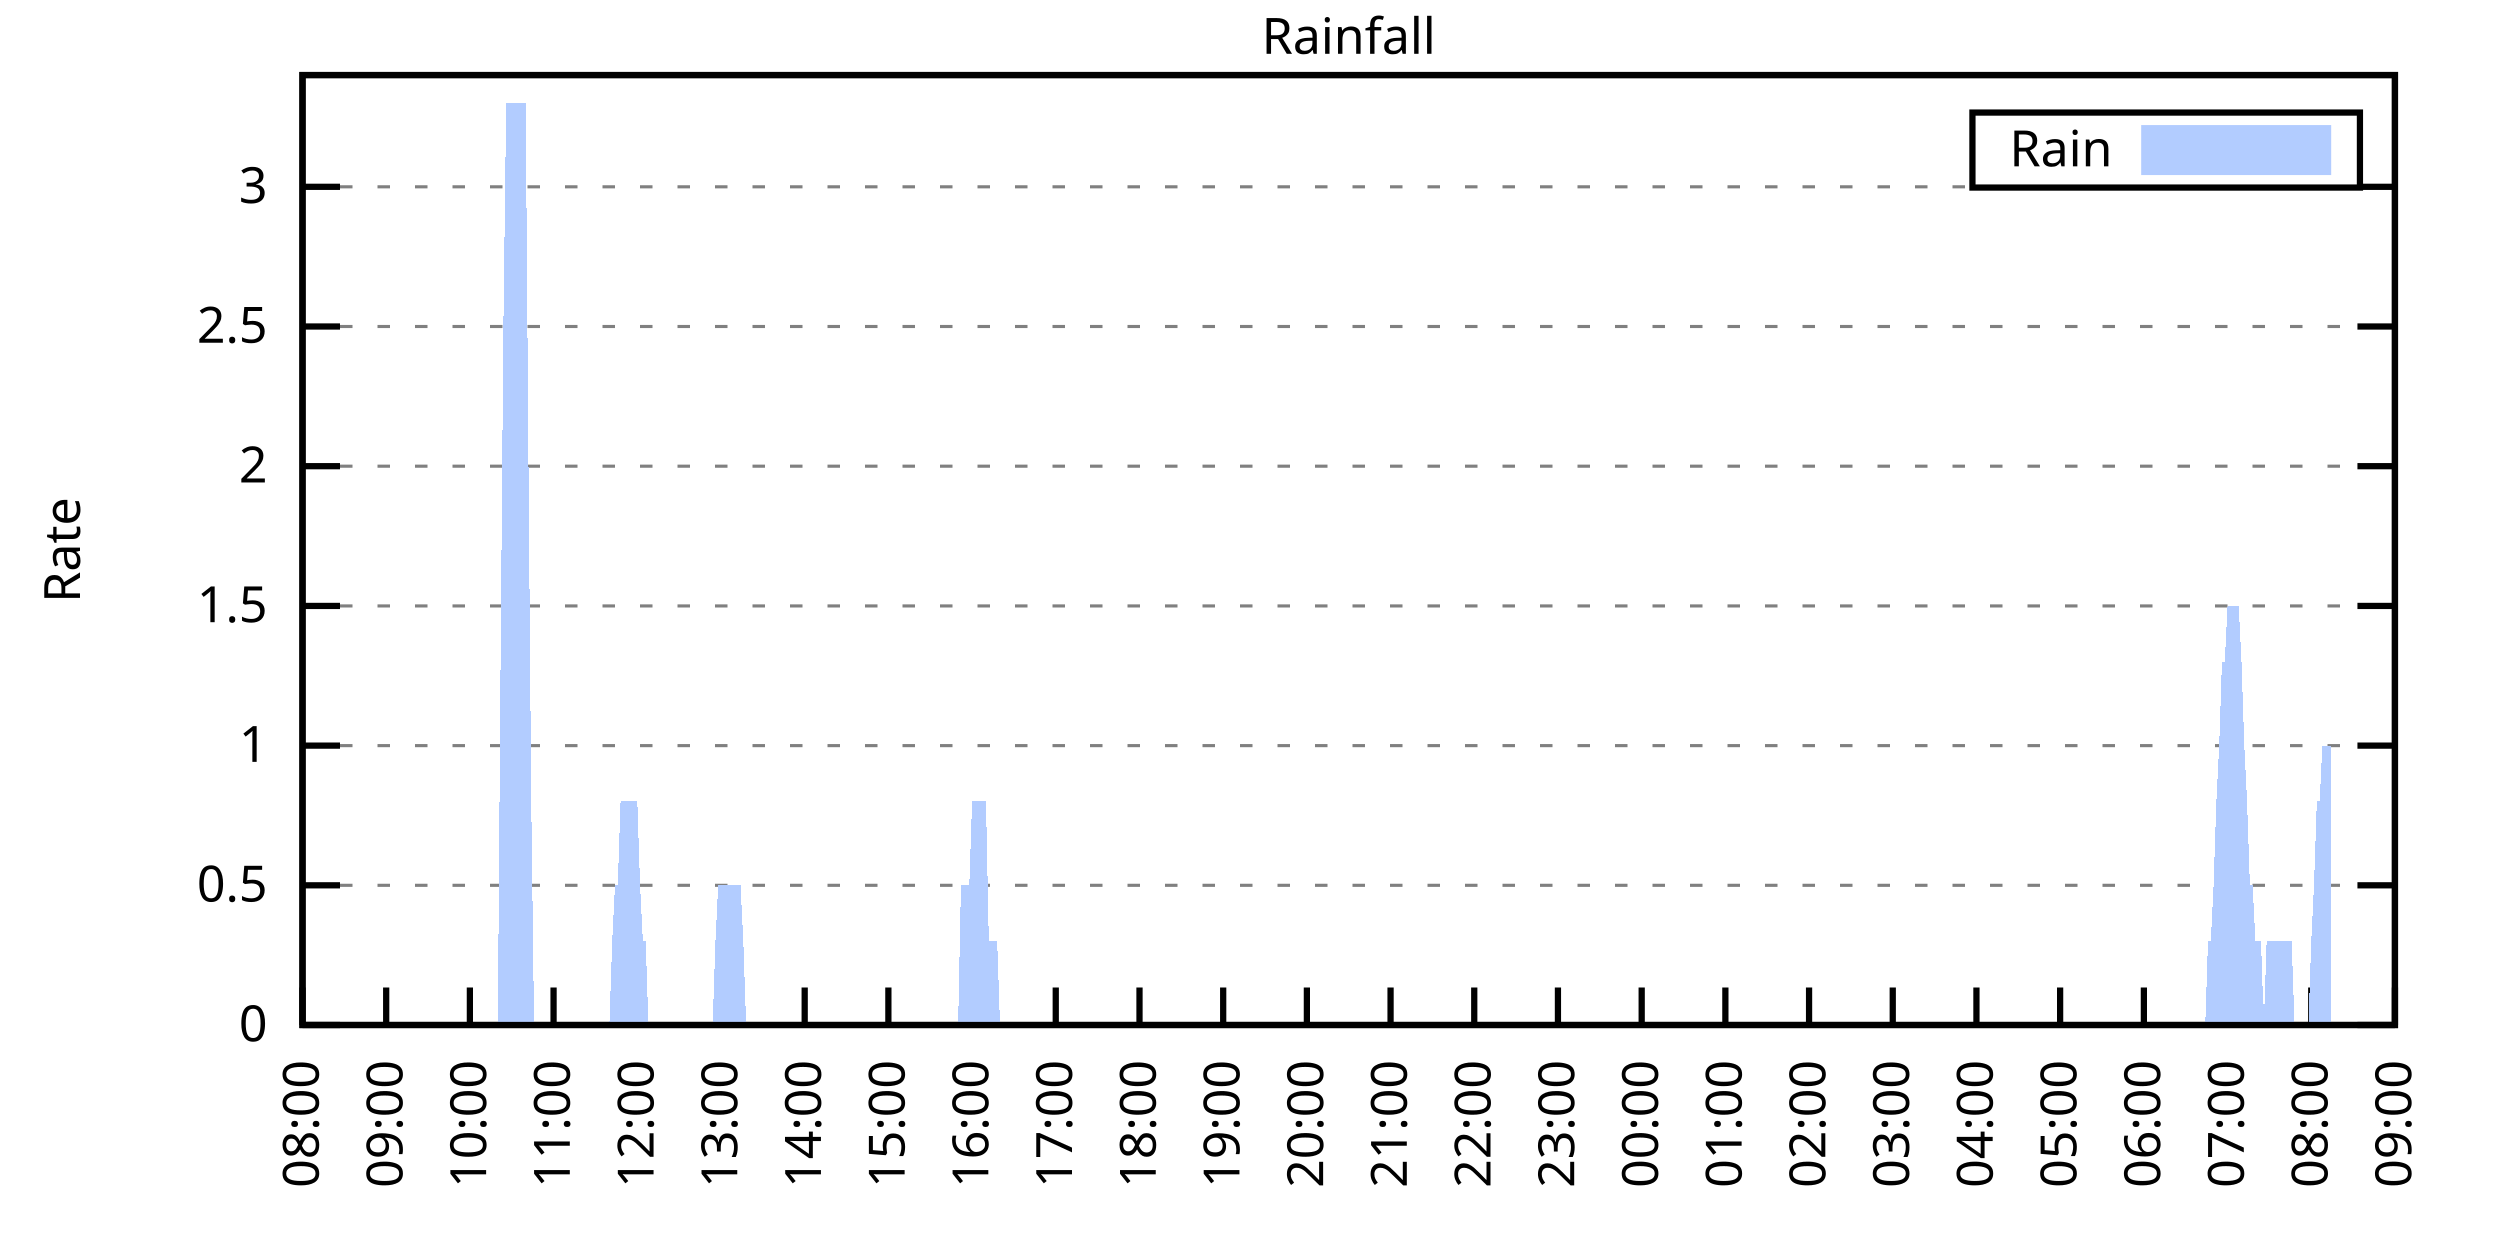
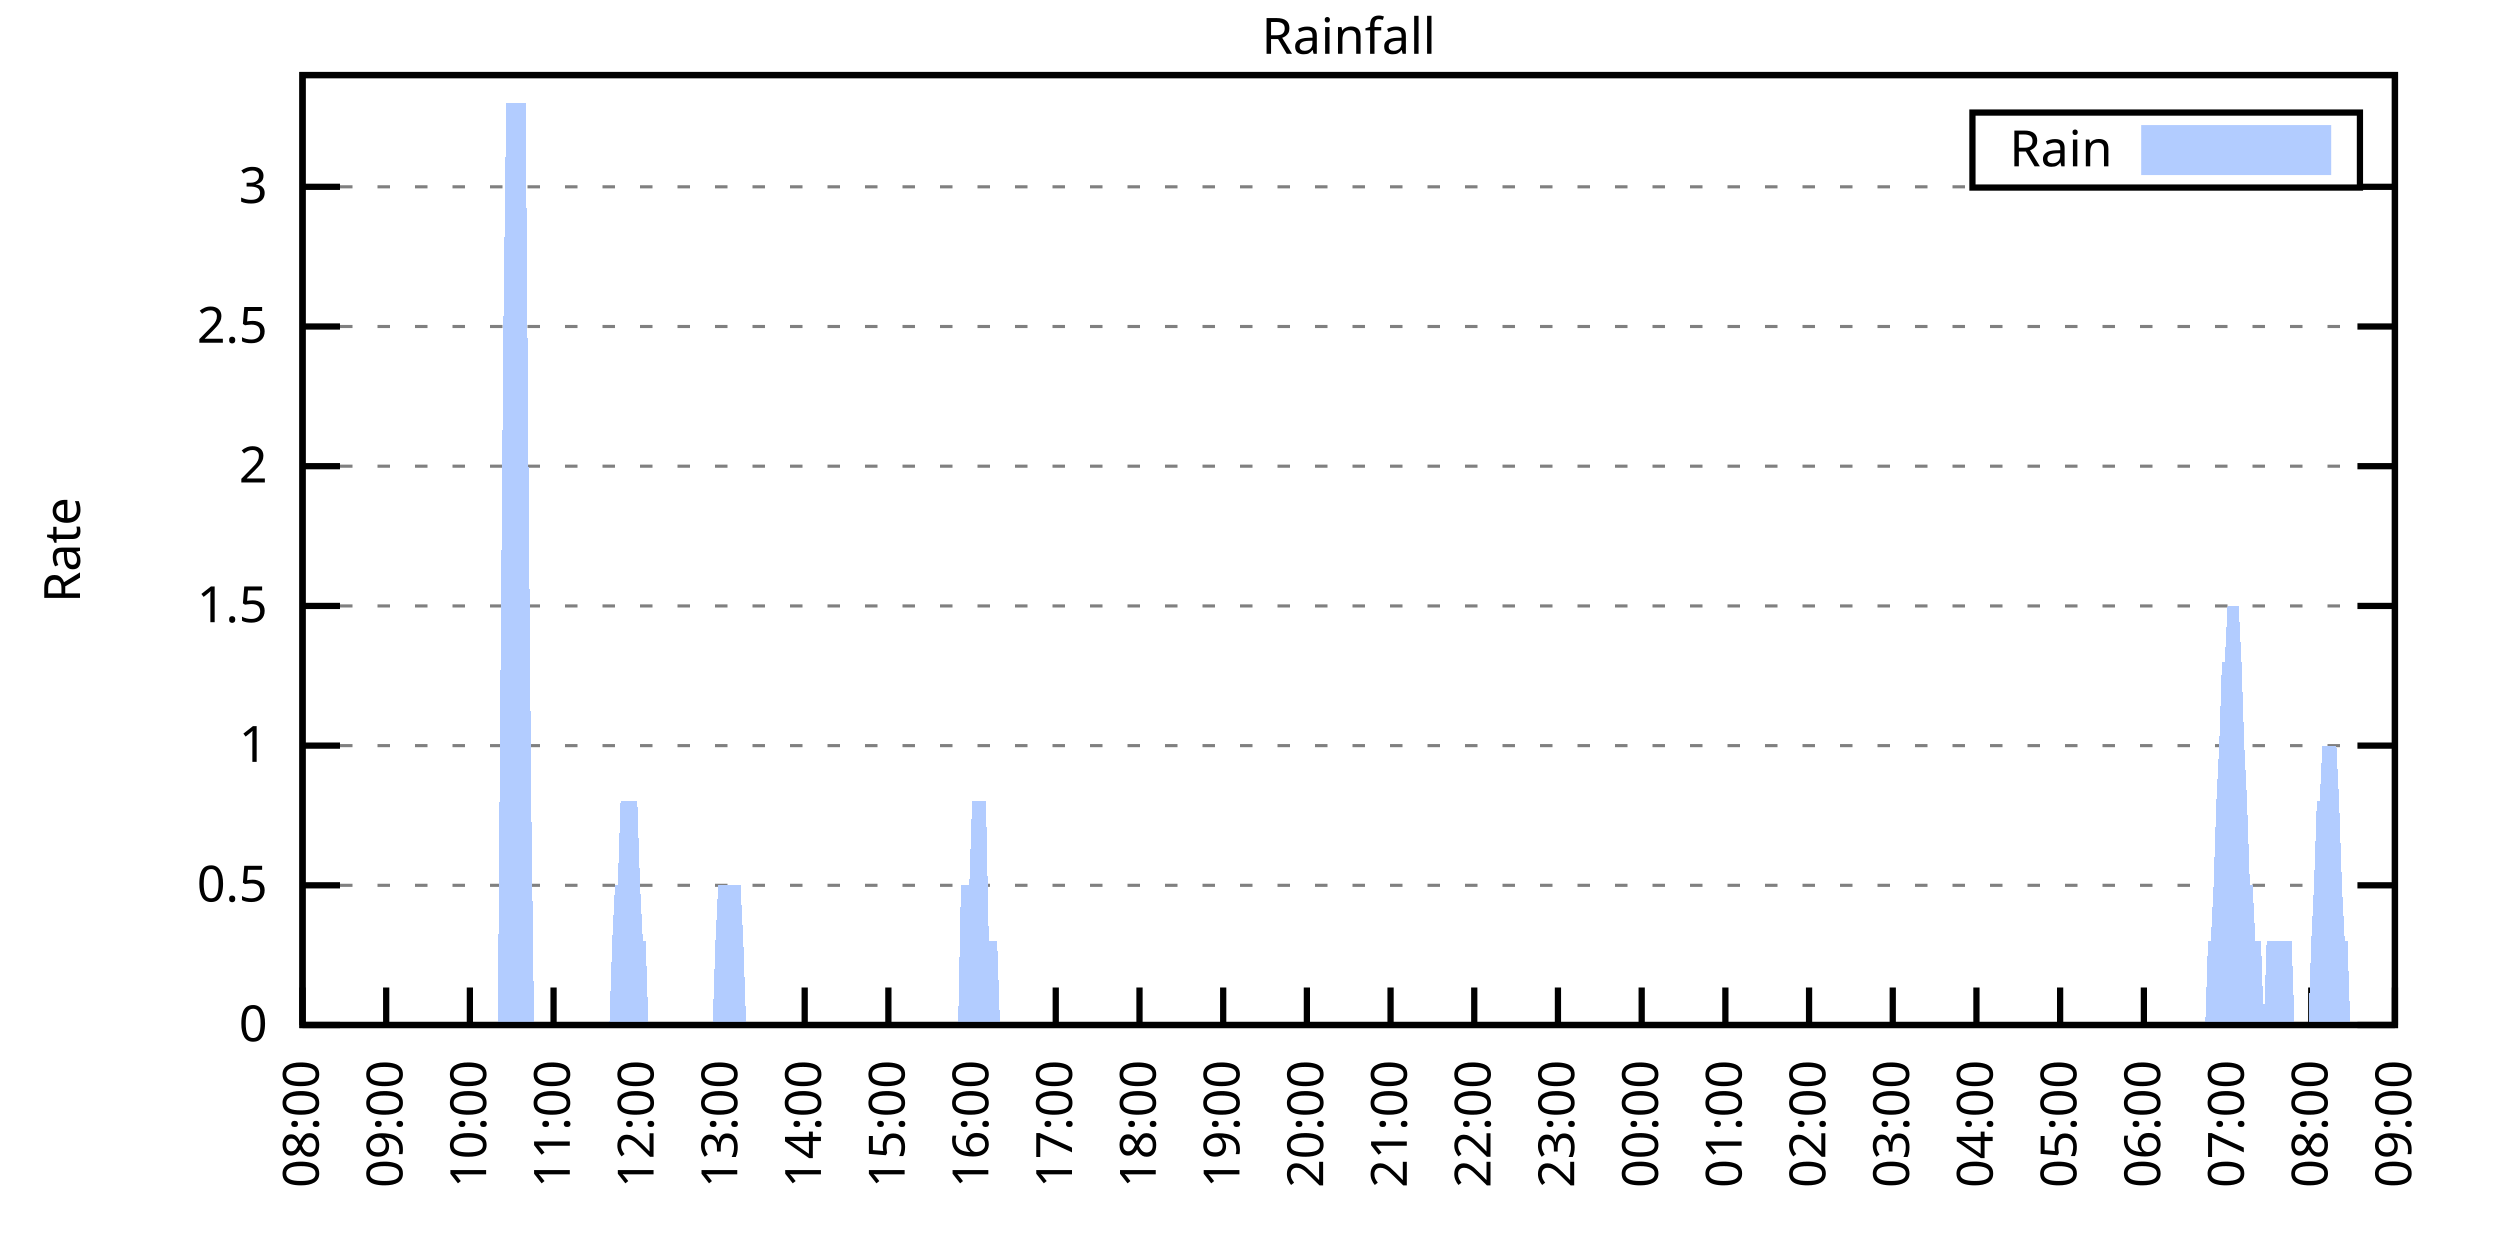
<svg xmlns="http://www.w3.org/2000/svg" xmlns:xlink="http://www.w3.org/1999/xlink" width="400" height="200" viewBox="0 0 400 200">
  <g id="gnuplot_canvas">
    <rect x="0" y="0" width="400" height="200" fill="none" />
    <defs>
      <circle id="gpDot" r="0.5" stroke-width="0.5" stroke="currentColor" />
      <path id="gpPt0" stroke-width="0.333" stroke="currentColor" d="M-1,0 h2 M0,-1 v2" />
      <path id="gpPt1" stroke-width="0.333" stroke="currentColor" d="M-1,-1 L1,1 M1,-1 L-1,1" />
      <path id="gpPt2" stroke-width="0.333" stroke="currentColor" d="M-1,0 L1,0 M0,-1 L0,1 M-1,-1 L1,1 M-1,1 L1,-1" />
      <rect id="gpPt3" stroke-width="0.333" stroke="currentColor" x="-1" y="-1" width="2" height="2" />
      <rect id="gpPt4" stroke-width="0.333" stroke="currentColor" fill="currentColor" x="-1" y="-1" width="2" height="2" />
      <circle id="gpPt5" stroke-width="0.333" stroke="currentColor" cx="0" cy="0" r="1" />
      <use xlink:href="#gpPt5" id="gpPt6" fill="currentColor" stroke="none" />
      <path id="gpPt7" stroke-width="0.333" stroke="currentColor" d="M0,-1.33 L-1.33,0.67 L1.33,0.67 z" />
      <use xlink:href="#gpPt7" id="gpPt8" fill="currentColor" stroke="none" />
      <use xlink:href="#gpPt7" id="gpPt9" stroke="currentColor" transform="rotate(180)" />
      <use xlink:href="#gpPt9" id="gpPt10" fill="currentColor" stroke="none" />
      <use xlink:href="#gpPt3" id="gpPt11" stroke="currentColor" transform="rotate(45)" />
      <use xlink:href="#gpPt11" id="gpPt12" fill="currentColor" stroke="none" />
      <path id="gpPt13" stroke-width="0.333" stroke="currentColor" d="M0,1.330 L1.265,0.411 L0.782,-1.067 L-0.782,-1.076 L-1.265,0.411 z" />
      <use xlink:href="#gpPt13" id="gpPt14" fill="currentColor" stroke="none" />
      <filter id="textbox" filterUnits="objectBoundingBox" x="0" y="0" height="1" width="1">
        <feFlood flood-color="white" flood-opacity="1" result="bgnd" />
        <feComposite in="SourceGraphic" in2="bgnd" operator="atop" />
      </filter>
      <filter id="greybox" filterUnits="objectBoundingBox" x="0" y="0" height="1" width="1">
        <feFlood flood-color="lightgrey" flood-opacity="1" result="grey" />
        <feComposite in="SourceGraphic" in2="grey" operator="atop" />
      </filter>
    </defs>
    <g fill="none" color="white" stroke="currentColor" stroke-width="1.00" stroke-linecap="butt" stroke-linejoin="miter">
</g>
    <g fill="none" color="black" stroke="currentColor" stroke-width="1.00" stroke-linecap="butt" stroke-linejoin="miter">
      <g stroke="none" shape-rendering="crispEdges">
        <polygon fill="rgb(255, 255, 255)" points="48.40,164.00 383.18,164.00 383.18,12.02 48.40,12.02 " />
      </g>
    </g>
    <g fill="none" color="black" stroke="currentColor" stroke-width="1.00" stroke-linecap="butt" stroke-linejoin="miter">
</g>
    <g fill="none" color="black" stroke="black" stroke-width="0.50" stroke-linecap="butt" stroke-linejoin="miter">
</g>
    <g fill="none" color="gray" stroke="currentColor" stroke-width="0.50" stroke-linecap="butt" stroke-linejoin="miter">
      <path stroke="gray" stroke-dasharray="2,4" class="gridline" d="M48.40,164.00 L383.19,164.00  " />
    </g>
    <g fill="none" color="gray" stroke="gray" stroke-width="1.00" stroke-linecap="butt" stroke-linejoin="miter">
</g>
    <g fill="none" color="black" stroke="currentColor" stroke-width="1.00" stroke-linecap="butt" stroke-linejoin="miter">
      <path stroke="black" d="M48.40,164.00 L54.40,164.00 M383.19,164.00 L377.19,164.00  " />
      <g transform="translate(42.80,166.60)" stroke="none" fill="black" font-family="Sans" font-size="8.00" text-anchor="end">
        <text>
          <tspan font-family="Sans"> 0</tspan>
        </text>
      </g>
    </g>
    <g fill="none" color="black" stroke="currentColor" stroke-width="1.00" stroke-linecap="butt" stroke-linejoin="miter">
</g>
    <g fill="none" color="black" stroke="black" stroke-width="0.50" stroke-linecap="butt" stroke-linejoin="miter">
</g>
    <g fill="none" color="gray" stroke="currentColor" stroke-width="0.50" stroke-linecap="butt" stroke-linejoin="miter">
      <path stroke="gray" stroke-dasharray="2,4" class="gridline" d="M48.40,141.65 L383.19,141.65  " />
    </g>
    <g fill="none" color="gray" stroke="gray" stroke-width="1.00" stroke-linecap="butt" stroke-linejoin="miter">
</g>
    <g fill="none" color="black" stroke="currentColor" stroke-width="1.00" stroke-linecap="butt" stroke-linejoin="miter">
      <path stroke="black" d="M48.40,141.65 L54.40,141.65 M383.19,141.65 L377.19,141.65  " />
      <g transform="translate(42.80,144.25)" stroke="none" fill="black" font-family="Sans" font-size="8.00" text-anchor="end">
        <text>
          <tspan font-family="Sans"> 0.5</tspan>
        </text>
      </g>
    </g>
    <g fill="none" color="black" stroke="currentColor" stroke-width="1.00" stroke-linecap="butt" stroke-linejoin="miter">
</g>
    <g fill="none" color="black" stroke="black" stroke-width="0.50" stroke-linecap="butt" stroke-linejoin="miter">
</g>
    <g fill="none" color="gray" stroke="currentColor" stroke-width="0.50" stroke-linecap="butt" stroke-linejoin="miter">
      <path stroke="gray" stroke-dasharray="2,4" class="gridline" d="M48.40,119.30 L383.19,119.30  " />
    </g>
    <g fill="none" color="gray" stroke="gray" stroke-width="1.00" stroke-linecap="butt" stroke-linejoin="miter">
</g>
    <g fill="none" color="black" stroke="currentColor" stroke-width="1.00" stroke-linecap="butt" stroke-linejoin="miter">
      <path stroke="black" d="M48.40,119.30 L54.40,119.30 M383.19,119.30 L377.19,119.30  " />
      <g transform="translate(42.80,121.90)" stroke="none" fill="black" font-family="Sans" font-size="8.00" text-anchor="end">
        <text>
          <tspan font-family="Sans"> 1</tspan>
        </text>
      </g>
    </g>
    <g fill="none" color="black" stroke="currentColor" stroke-width="1.00" stroke-linecap="butt" stroke-linejoin="miter">
</g>
    <g fill="none" color="black" stroke="black" stroke-width="0.50" stroke-linecap="butt" stroke-linejoin="miter">
</g>
    <g fill="none" color="gray" stroke="currentColor" stroke-width="0.50" stroke-linecap="butt" stroke-linejoin="miter">
      <path stroke="gray" stroke-dasharray="2,4" class="gridline" d="M48.40,96.95 L383.19,96.95  " />
    </g>
    <g fill="none" color="gray" stroke="gray" stroke-width="1.00" stroke-linecap="butt" stroke-linejoin="miter">
</g>
    <g fill="none" color="black" stroke="currentColor" stroke-width="1.00" stroke-linecap="butt" stroke-linejoin="miter">
      <path stroke="black" d="M48.40,96.95 L54.40,96.95 M383.19,96.95 L377.19,96.95  " />
      <g transform="translate(42.80,99.55)" stroke="none" fill="black" font-family="Sans" font-size="8.00" text-anchor="end">
        <text>
          <tspan font-family="Sans"> 1.5</tspan>
        </text>
      </g>
    </g>
    <g fill="none" color="black" stroke="currentColor" stroke-width="1.00" stroke-linecap="butt" stroke-linejoin="miter">
</g>
    <g fill="none" color="black" stroke="black" stroke-width="0.50" stroke-linecap="butt" stroke-linejoin="miter">
</g>
    <g fill="none" color="gray" stroke="currentColor" stroke-width="0.50" stroke-linecap="butt" stroke-linejoin="miter">
      <path stroke="gray" stroke-dasharray="2,4" class="gridline" d="M48.40,74.59 L383.19,74.59  " />
    </g>
    <g fill="none" color="gray" stroke="gray" stroke-width="1.00" stroke-linecap="butt" stroke-linejoin="miter">
</g>
    <g fill="none" color="black" stroke="currentColor" stroke-width="1.00" stroke-linecap="butt" stroke-linejoin="miter">
      <path stroke="black" d="M48.40,74.59 L54.40,74.59 M383.19,74.59 L377.19,74.59  " />
      <g transform="translate(42.80,77.19)" stroke="none" fill="black" font-family="Sans" font-size="8.00" text-anchor="end">
        <text>
          <tspan font-family="Sans"> 2</tspan>
        </text>
      </g>
    </g>
    <g fill="none" color="black" stroke="currentColor" stroke-width="1.00" stroke-linecap="butt" stroke-linejoin="miter">
</g>
    <g fill="none" color="black" stroke="black" stroke-width="0.50" stroke-linecap="butt" stroke-linejoin="miter">
</g>
    <g fill="none" color="gray" stroke="currentColor" stroke-width="0.50" stroke-linecap="butt" stroke-linejoin="miter">
      <path stroke="gray" stroke-dasharray="2,4" class="gridline" d="M48.40,52.24 L383.19,52.24  " />
    </g>
    <g fill="none" color="gray" stroke="gray" stroke-width="1.00" stroke-linecap="butt" stroke-linejoin="miter">
</g>
    <g fill="none" color="black" stroke="currentColor" stroke-width="1.00" stroke-linecap="butt" stroke-linejoin="miter">
      <path stroke="black" d="M48.40,52.24 L54.40,52.24 M383.19,52.24 L377.19,52.24  " />
      <g transform="translate(42.80,54.84)" stroke="none" fill="black" font-family="Sans" font-size="8.00" text-anchor="end">
        <text>
          <tspan font-family="Sans"> 2.5</tspan>
        </text>
      </g>
    </g>
    <g fill="none" color="black" stroke="currentColor" stroke-width="1.00" stroke-linecap="butt" stroke-linejoin="miter">
</g>
    <g fill="none" color="black" stroke="black" stroke-width="0.50" stroke-linecap="butt" stroke-linejoin="miter">
</g>
    <g fill="none" color="gray" stroke="currentColor" stroke-width="0.50" stroke-linecap="butt" stroke-linejoin="miter">
      <path stroke="gray" stroke-dasharray="2,4" class="gridline" d="M48.40,29.89 L315.59,29.89 M377.59,29.89 L383.19,29.89  " />
    </g>
    <g fill="none" color="gray" stroke="gray" stroke-width="1.00" stroke-linecap="butt" stroke-linejoin="miter">
</g>
    <g fill="none" color="black" stroke="currentColor" stroke-width="1.00" stroke-linecap="butt" stroke-linejoin="miter">
      <path stroke="black" d="M48.40,29.89 L54.40,29.89 M383.19,29.89 L377.19,29.89  " />
      <g transform="translate(42.80,32.49)" stroke="none" fill="black" font-family="Sans" font-size="8.00" text-anchor="end">
        <text>
          <tspan font-family="Sans"> 3</tspan>
        </text>
      </g>
    </g>
    <g fill="none" color="black" stroke="currentColor" stroke-width="1.00" stroke-linecap="butt" stroke-linejoin="miter">
      <path stroke="black" d="M48.40,164.00 L48.40,158.00  " />
      <g transform="translate(51.00,169.60) rotate(270.00)" stroke="none" fill="black" font-family="Sans" font-size="8.00" text-anchor="end">
        <text>
          <tspan font-family="Sans">08:00</tspan>
        </text>
      </g>
    </g>
    <g fill="none" color="black" stroke="currentColor" stroke-width="1.00" stroke-linecap="butt" stroke-linejoin="miter">
      <path stroke="black" d="M61.79,164.00 L61.79,158.00  " />
      <g transform="translate(64.39,169.60) rotate(270.00)" stroke="none" fill="black" font-family="Sans" font-size="8.00" text-anchor="end">
        <text>
          <tspan font-family="Sans">09:00</tspan>
        </text>
      </g>
    </g>
    <g fill="none" color="black" stroke="currentColor" stroke-width="1.00" stroke-linecap="butt" stroke-linejoin="miter">
      <path stroke="black" d="M75.18,164.00 L75.18,158.00  " />
      <g transform="translate(77.78,169.60) rotate(270.00)" stroke="none" fill="black" font-family="Sans" font-size="8.00" text-anchor="end">
        <text>
          <tspan font-family="Sans">10:00</tspan>
        </text>
      </g>
    </g>
    <g fill="none" color="black" stroke="currentColor" stroke-width="1.00" stroke-linecap="butt" stroke-linejoin="miter">
      <path stroke="black" d="M88.57,164.00 L88.57,158.00  " />
      <g transform="translate(91.17,169.60) rotate(270.00)" stroke="none" fill="black" font-family="Sans" font-size="8.00" text-anchor="end">
        <text>
          <tspan font-family="Sans">11:00</tspan>
        </text>
      </g>
    </g>
    <g fill="none" color="black" stroke="currentColor" stroke-width="1.00" stroke-linecap="butt" stroke-linejoin="miter">
      <path stroke="black" d="M101.97,164.00 L101.97,158.00  " />
      <g transform="translate(104.57,169.60) rotate(270.00)" stroke="none" fill="black" font-family="Sans" font-size="8.00" text-anchor="end">
        <text>
          <tspan font-family="Sans">12:00</tspan>
        </text>
      </g>
    </g>
    <g fill="none" color="black" stroke="currentColor" stroke-width="1.00" stroke-linecap="butt" stroke-linejoin="miter">
      <path stroke="black" d="M115.36,164.00 L115.36,158.00  " />
      <g transform="translate(117.96,169.60) rotate(270.00)" stroke="none" fill="black" font-family="Sans" font-size="8.00" text-anchor="end">
        <text>
          <tspan font-family="Sans">13:00</tspan>
        </text>
      </g>
    </g>
    <g fill="none" color="black" stroke="currentColor" stroke-width="1.00" stroke-linecap="butt" stroke-linejoin="miter">
      <path stroke="black" d="M128.75,164.00 L128.75,158.00  " />
      <g transform="translate(131.35,169.60) rotate(270.00)" stroke="none" fill="black" font-family="Sans" font-size="8.00" text-anchor="end">
        <text>
          <tspan font-family="Sans">14:00</tspan>
        </text>
      </g>
    </g>
    <g fill="none" color="black" stroke="currentColor" stroke-width="1.00" stroke-linecap="butt" stroke-linejoin="miter">
      <path stroke="black" d="M142.14,164.00 L142.14,158.00  " />
      <g transform="translate(144.74,169.60) rotate(270.00)" stroke="none" fill="black" font-family="Sans" font-size="8.00" text-anchor="end">
        <text>
          <tspan font-family="Sans">15:00</tspan>
        </text>
      </g>
    </g>
    <g fill="none" color="black" stroke="currentColor" stroke-width="1.00" stroke-linecap="butt" stroke-linejoin="miter">
      <path stroke="black" d="M155.53,164.00 L155.53,158.00  " />
      <g transform="translate(158.13,169.60) rotate(270.00)" stroke="none" fill="black" font-family="Sans" font-size="8.00" text-anchor="end">
        <text>
          <tspan font-family="Sans">16:00</tspan>
        </text>
      </g>
    </g>
    <g fill="none" color="black" stroke="currentColor" stroke-width="1.00" stroke-linecap="butt" stroke-linejoin="miter">
      <path stroke="black" d="M168.92,164.00 L168.92,158.00  " />
      <g transform="translate(171.52,169.60) rotate(270.00)" stroke="none" fill="black" font-family="Sans" font-size="8.00" text-anchor="end">
        <text>
          <tspan font-family="Sans">17:00</tspan>
        </text>
      </g>
    </g>
    <g fill="none" color="black" stroke="currentColor" stroke-width="1.00" stroke-linecap="butt" stroke-linejoin="miter">
      <path stroke="black" d="M182.32,164.00 L182.32,158.00  " />
      <g transform="translate(184.92,169.60) rotate(270.00)" stroke="none" fill="black" font-family="Sans" font-size="8.00" text-anchor="end">
        <text>
          <tspan font-family="Sans">18:00</tspan>
        </text>
      </g>
    </g>
    <g fill="none" color="black" stroke="currentColor" stroke-width="1.00" stroke-linecap="butt" stroke-linejoin="miter">
      <path stroke="black" d="M195.71,164.00 L195.71,158.00  " />
      <g transform="translate(198.31,169.60) rotate(270.00)" stroke="none" fill="black" font-family="Sans" font-size="8.00" text-anchor="end">
        <text>
          <tspan font-family="Sans">19:00</tspan>
        </text>
      </g>
    </g>
    <g fill="none" color="black" stroke="currentColor" stroke-width="1.00" stroke-linecap="butt" stroke-linejoin="miter">
      <path stroke="black" d="M209.10,164.00 L209.10,158.00  " />
      <g transform="translate(211.70,169.60) rotate(270.00)" stroke="none" fill="black" font-family="Sans" font-size="8.00" text-anchor="end">
        <text>
          <tspan font-family="Sans">20:00</tspan>
        </text>
      </g>
    </g>
    <g fill="none" color="black" stroke="currentColor" stroke-width="1.00" stroke-linecap="butt" stroke-linejoin="miter">
      <path stroke="black" d="M222.49,164.00 L222.49,158.00  " />
      <g transform="translate(225.09,169.60) rotate(270.00)" stroke="none" fill="black" font-family="Sans" font-size="8.00" text-anchor="end">
        <text>
          <tspan font-family="Sans">21:00</tspan>
        </text>
      </g>
    </g>
    <g fill="none" color="black" stroke="currentColor" stroke-width="1.00" stroke-linecap="butt" stroke-linejoin="miter">
      <path stroke="black" d="M235.88,164.00 L235.88,158.00  " />
      <g transform="translate(238.48,169.60) rotate(270.00)" stroke="none" fill="black" font-family="Sans" font-size="8.00" text-anchor="end">
        <text>
          <tspan font-family="Sans">22:00</tspan>
        </text>
      </g>
    </g>
    <g fill="none" color="black" stroke="currentColor" stroke-width="1.00" stroke-linecap="butt" stroke-linejoin="miter">
      <path stroke="black" d="M249.27,164.00 L249.27,158.00  " />
      <g transform="translate(251.87,169.60) rotate(270.00)" stroke="none" fill="black" font-family="Sans" font-size="8.00" text-anchor="end">
        <text>
          <tspan font-family="Sans">23:00</tspan>
        </text>
      </g>
    </g>
    <g fill="none" color="black" stroke="currentColor" stroke-width="1.00" stroke-linecap="butt" stroke-linejoin="miter">
      <path stroke="black" d="M262.67,164.00 L262.67,158.00  " />
      <g transform="translate(265.27,169.60) rotate(270.00)" stroke="none" fill="black" font-family="Sans" font-size="8.00" text-anchor="end">
        <text>
          <tspan font-family="Sans">00:00</tspan>
        </text>
      </g>
    </g>
    <g fill="none" color="black" stroke="currentColor" stroke-width="1.00" stroke-linecap="butt" stroke-linejoin="miter">
      <path stroke="black" d="M276.06,164.00 L276.06,158.00  " />
      <g transform="translate(278.66,169.60) rotate(270.00)" stroke="none" fill="black" font-family="Sans" font-size="8.00" text-anchor="end">
        <text>
          <tspan font-family="Sans">01:00</tspan>
        </text>
      </g>
    </g>
    <g fill="none" color="black" stroke="currentColor" stroke-width="1.00" stroke-linecap="butt" stroke-linejoin="miter">
      <path stroke="black" d="M289.45,164.00 L289.45,158.00  " />
      <g transform="translate(292.05,169.60) rotate(270.00)" stroke="none" fill="black" font-family="Sans" font-size="8.00" text-anchor="end">
        <text>
          <tspan font-family="Sans">02:00</tspan>
        </text>
      </g>
    </g>
    <g fill="none" color="black" stroke="currentColor" stroke-width="1.00" stroke-linecap="butt" stroke-linejoin="miter">
      <path stroke="black" d="M302.84,164.00 L302.84,158.00  " />
      <g transform="translate(305.44,169.60) rotate(270.00)" stroke="none" fill="black" font-family="Sans" font-size="8.00" text-anchor="end">
        <text>
          <tspan font-family="Sans">03:00</tspan>
        </text>
      </g>
    </g>
    <g fill="none" color="black" stroke="currentColor" stroke-width="1.00" stroke-linecap="butt" stroke-linejoin="miter">
      <path stroke="black" d="M316.23,164.00 L316.23,158.00  " />
      <g transform="translate(318.83,169.60) rotate(270.00)" stroke="none" fill="black" font-family="Sans" font-size="8.00" text-anchor="end">
        <text>
          <tspan font-family="Sans">04:00</tspan>
        </text>
      </g>
    </g>
    <g fill="none" color="black" stroke="currentColor" stroke-width="1.00" stroke-linecap="butt" stroke-linejoin="miter">
      <path stroke="black" d="M329.62,164.00 L329.62,158.00  " />
      <g transform="translate(332.22,169.60) rotate(270.00)" stroke="none" fill="black" font-family="Sans" font-size="8.00" text-anchor="end">
        <text>
          <tspan font-family="Sans">05:00</tspan>
        </text>
      </g>
    </g>
    <g fill="none" color="black" stroke="currentColor" stroke-width="1.00" stroke-linecap="butt" stroke-linejoin="miter">
      <path stroke="black" d="M343.02,164.00 L343.02,158.00  " />
      <g transform="translate(345.62,169.60) rotate(270.00)" stroke="none" fill="black" font-family="Sans" font-size="8.00" text-anchor="end">
        <text>
          <tspan font-family="Sans">06:00</tspan>
        </text>
      </g>
    </g>
    <g fill="none" color="black" stroke="currentColor" stroke-width="1.00" stroke-linecap="butt" stroke-linejoin="miter">
      <path stroke="black" d="M356.41,164.00 L356.41,158.00  " />
      <g transform="translate(359.01,169.60) rotate(270.00)" stroke="none" fill="black" font-family="Sans" font-size="8.00" text-anchor="end">
        <text>
          <tspan font-family="Sans">07:00</tspan>
        </text>
      </g>
    </g>
    <g fill="none" color="black" stroke="currentColor" stroke-width="1.00" stroke-linecap="butt" stroke-linejoin="miter">
      <path stroke="black" d="M369.80,164.00 L369.80,158.00  " />
      <g transform="translate(372.40,169.60) rotate(270.00)" stroke="none" fill="black" font-family="Sans" font-size="8.00" text-anchor="end">
        <text>
          <tspan font-family="Sans">08:00</tspan>
        </text>
      </g>
    </g>
    <g fill="none" color="black" stroke="currentColor" stroke-width="1.00" stroke-linecap="butt" stroke-linejoin="miter">
      <path stroke="black" d="M383.19,164.00 L383.19,158.00  " />
      <g transform="translate(385.79,169.60) rotate(270.00)" stroke="none" fill="black" font-family="Sans" font-size="8.00" text-anchor="end">
        <text>
          <tspan font-family="Sans">09:00</tspan>
        </text>
      </g>
    </g>
    <g fill="none" color="black" stroke="currentColor" stroke-width="1.00" stroke-linecap="butt" stroke-linejoin="miter">
</g>
    <g fill="none" color="black" stroke="currentColor" stroke-width="1.00" stroke-linecap="butt" stroke-linejoin="miter">
      <path stroke="black" d="M48.40,12.01 L48.40,164.00 L383.19,164.00 L383.19,12.01 L48.40,12.01 Z  " />
    </g>
    <g fill="none" color="black" stroke="currentColor" stroke-width="1.00" stroke-linecap="butt" stroke-linejoin="miter">
</g>
    <g fill="none" color="black" stroke="currentColor" stroke-width="1.00" stroke-linecap="butt" stroke-linejoin="miter">
      <path stroke="black" d="M315.59,30.01 L315.59,18.01 L377.59,18.01 L377.59,30.01 L315.59,30.01 Z  " />
    </g>
    <g id="Rainfall_plot_1">
      <g fill="none" color="white" stroke="black" stroke-width="2.00" stroke-linecap="butt" stroke-linejoin="miter">
</g>
      <g fill="none" color="black" stroke="currentColor" stroke-width="2.00" stroke-linecap="butt" stroke-linejoin="miter">
        <g transform="translate(337.99,26.61)" stroke="none" fill="black" font-family="Sans" font-size="8.00" text-anchor="end">
          <text>
            <tspan font-family="Sans">Rain</tspan>
          </text>
        </g>
      </g>
      <g fill="none" color="black" stroke="currentColor" stroke-width="2.00" stroke-linecap="butt" stroke-linejoin="miter">
        <g stroke="none" shape-rendering="crispEdges">
          <polygon fill="rgb(178, 204, 255)" points="343.59,27.01 371.99,27.01 371.99,21.01 343.59,21.01 " />
        </g>
        <path stroke="rgb(178, 204, 255)" d="M343.59,27.01 L371.99,27.01 L371.99,21.01 L343.59,21.01 L343.59,27.01 Z  " />
      </g>
      <g fill="none" color="black" stroke="currentColor" stroke-width="2.00" stroke-linecap="butt" stroke-linejoin="miter">
        <g stroke="none" shape-rendering="crispEdges">
-           <polygon fill="rgb(178, 204, 255)" points="51.97,164.00 52.42,164.00 52.86,164.00 53.31,164.00 53.76,164.00 54.20,164.00 54.65,164.00 55.10,164.00 55.54,164.00 55.99,164.00 56.43,164.00 56.88,164.00 57.33,164.00 57.77,164.00 58.22,164.00 58.67,164.00 59.11,164.00 59.56,164.00 60.01,164.00 60.45,164.00 60.90,164.00 61.35,164.00 61.79,164.00 62.24,164.00 62.68,164.00 63.13,164.00 63.58,164.00 64.02,164.00 64.47,164.00 64.92,164.00 65.36,164.00 65.81,164.00 66.26,164.00 66.70,164.00 67.15,164.00 67.59,164.00 68.04,164.00 68.49,164.00 68.93,164.00 69.38,164.00 69.83,164.00 70.27,164.00 70.72,164.00 71.17,164.00 71.61,164.00 72.06,164.00 72.50,164.00 72.95,164.00 73.40,164.00 73.84,164.00 74.29,164.00 74.74,164.00 75.18,164.00 75.63,164.00 76.08,164.00 76.52,164.00 76.97,164.00 77.42,164.00 77.86,164.00 78.31,164.00 78.75,164.00 79.20,164.00 79.65,164.00 80.09,105.89 80.54,52.24 80.99,16.48 81.43,16.48 81.88,16.48 82.33,16.48 82.77,16.48 83.22,16.48 83.66,16.48 84.11,16.48 84.56,74.59 85.00,128.24 85.45,164.00 85.90,164.00 86.34,164.00 86.79,164.00 87.24,164.00 87.68,164.00 88.13,164.00 88.57,164.00 89.02,164.00 89.47,164.00 89.91,164.00 90.36,164.00 90.81,164.00 91.25,164.00 91.70,164.00 92.15,164.00 92.59,164.00 93.04,164.00 93.49,164.00 93.93,164.00 94.38,164.00 94.82,164.00 95.27,164.00 95.72,164.00 96.16,164.00 96.61,164.00 97.06,164.00 97.50,164.00 97.95,150.59 98.40,141.65 98.84,141.65 99.29,128.24 99.73,128.24 100.18,128.24 100.63,128.24 101.07,128.24 101.52,128.24 101.97,128.24 102.41,141.65 102.86,150.59 103.31,150.59 103.75,164.00 104.20,164.00 104.64,164.00 105.09,164.00 105.54,164.00 105.98,164.00 106.43,164.00 106.88,164.00 107.32,164.00 107.77,164.00 108.22,164.00 108.66,164.00 109.11,164.00 109.55,164.00 110.00,164.00 110.45,164.00 110.89,164.00 111.34,164.00 111.79,164.00 112.23,164.00 112.68,164.00 113.13,164.00 113.57,164.00 114.02,164.00 114.47,150.59 114.91,141.65 115.36,141.65 115.80,141.65 116.25,141.65 116.70,141.65 117.14,141.65 117.59,141.65 118.04,141.65 118.48,141.65 118.93,150.59 119.38,164.00 119.82,164.00 120.27,164.00 120.71,164.00 121.16,164.00 121.61,164.00 122.05,164.00 122.50,164.00 122.95,164.00 123.39,164.00 123.84,164.00 124.29,164.00 124.73,164.00 125.18,164.00 125.62,164.00 126.07,164.00 126.52,164.00 126.96,164.00 127.41,164.00 127.86,164.00 128.30,164.00 128.75,164.00 129.20,164.00 129.64,164.00 130.09,164.00 130.54,164.00 130.98,164.00 131.43,164.00 131.87,164.00 132.32,164.00 132.77,164.00 133.21,164.00 133.66,164.00 134.11,164.00 134.55,164.00 135.00,164.00 135.45,164.00 135.89,164.00 136.34,164.00 136.78,164.00 137.23,164.00 137.68,164.00 138.12,164.00 138.57,164.00 139.02,164.00 139.46,164.00 139.91,164.00 140.36,164.00 140.80,164.00 141.25,164.00 141.69,164.00 142.14,164.00 142.59,164.00 143.03,164.00 143.48,164.00 143.93,164.00 144.37,164.00 144.82,164.00 145.27,164.00 145.71,164.00 146.16,164.00 146.61,164.00 147.05,164.00 147.50,164.00 147.94,164.00 148.39,164.00 148.84,164.00 149.28,164.00 149.73,164.00 150.18,164.00 150.62,164.00 151.07,164.00 151.52,164.00 151.96,164.00 152.41,164.00 152.85,164.00 153.30,164.00 153.75,141.65 154.19,141.65 154.64,141.65 155.09,141.65 155.53,128.24 155.98,128.24 156.43,128.24 156.87,128.24 157.32,128.24 157.76,128.24 158.21,150.59 158.66,150.59 159.10,150.59 159.55,150.59 160.00,164.00 160.44,164.00 160.89,164.00 161.34,164.00 161.78,164.00 162.23,164.00 162.67,164.00 163.12,164.00 163.57,164.00 164.01,164.00 164.46,164.00 164.91,164.00 165.35,164.00 165.80,164.00 166.25,164.00 166.69,164.00 167.14,164.00 167.59,164.00 168.03,164.00 168.48,164.00 168.92,164.00 169.37,164.00 169.82,164.00 170.26,164.00 170.71,164.00 171.16,164.00 171.60,164.00 172.05,164.00 172.50,164.00 172.94,164.00 173.39,164.00 173.83,164.00 174.28,164.00 174.73,164.00 175.17,164.00 175.62,164.00 176.07,164.00 176.51,164.00 176.96,164.00 177.41,164.00 177.85,164.00 178.30,164.00 178.74,164.00 179.19,164.00 179.64,164.00 180.08,164.00 180.53,164.00 180.98,164.00 181.42,164.00 181.87,164.00 182.32,164.00 182.76,164.00 183.21,164.00 183.66,164.00 184.10,164.00 184.55,164.00 184.99,164.00 185.44,164.00 185.89,164.00 186.33,164.00 186.78,164.00 187.23,164.00 187.67,164.00 188.12,164.00 188.57,164.00 189.01,164.00 189.46,164.00 189.90,164.00 190.35,164.00 190.80,164.00 191.24,164.00 191.69,164.00 192.14,164.00 192.58,164.00 193.03,164.00 193.48,164.00 193.92,164.00 194.37,164.00 194.81,164.00 195.26,164.00 195.71,164.00 196.15,164.00 196.60,164.00 197.05,164.00 197.49,164.00 197.94,164.00 198.39,164.00 198.83,164.00 199.28,164.00 199.73,164.00 200.17,164.00 200.62,164.00 201.06,164.00 201.51,164.00 201.96,164.00 202.40,164.00 202.85,164.00 203.30,164.00 203.74,164.00 204.19,164.00 204.64,164.00 205.08,164.00 205.53,164.00 205.97,164.00 206.42,164.00 206.87,164.00 207.31,164.00 207.76,164.00 208.21,164.00 208.65,164.00 209.10,164.00 209.55,164.00 209.99,164.00 210.44,164.00 210.88,164.00 211.33,164.00 211.78,164.00 212.22,164.00 212.67,164.00 213.12,164.00 213.56,164.00 214.01,164.00 214.46,164.00 214.90,164.00 215.35,164.00 215.80,164.00 216.24,164.00 216.69,164.00 217.13,164.00 217.58,164.00 218.03,164.00 218.47,164.00 218.92,164.00 219.37,164.00 219.81,164.00 220.26,164.00 220.71,164.00 221.15,164.00 221.60,164.00 222.04,164.00 222.49,164.00 222.94,164.00 223.38,164.00 223.83,164.00 224.28,164.00 224.72,164.00 225.17,164.00 225.62,164.00 226.06,164.00 226.51,164.00 226.95,164.00 227.40,164.00 227.85,164.00 228.29,164.00 228.74,164.00 229.19,164.00 229.63,164.00 230.08,164.00 230.53,164.00 230.97,164.00 231.42,164.00 231.86,164.00 232.31,164.00 232.76,164.00 233.20,164.00 233.65,164.00 234.10,164.00 234.54,164.00 234.99,164.00 235.44,164.00 235.88,164.00 236.33,164.00 236.78,164.00 237.22,164.00 237.67,164.00 238.11,164.00 238.56,164.00 239.01,164.00 239.45,164.00 239.90,164.00 240.35,164.00 240.79,164.00 241.24,164.00 241.69,164.00 242.13,164.00 242.58,164.00 243.02,164.00 243.47,164.00 243.92,164.00 244.36,164.00 244.81,164.00 245.26,164.00 245.70,164.00 246.15,164.00 246.60,164.00 247.04,164.00 247.49,164.00 247.93,164.00 248.38,164.00 248.83,164.00 249.27,164.00 249.72,164.00 250.17,164.00 250.61,164.00 251.06,164.00 251.51,164.00 251.95,164.00 252.40,164.00 252.85,164.00 253.29,164.00 253.74,164.00 254.18,164.00 254.63,164.00 255.08,164.00 255.52,164.00 255.97,164.00 256.42,164.00 256.86,164.00 257.31,164.00 257.76,164.00 258.20,164.00 258.65,164.00 259.09,164.00 259.54,164.00 259.99,164.00 260.43,164.00 260.88,164.00 261.33,164.00 261.77,164.00 262.22,164.00 262.67,164.00 263.11,164.00 263.56,164.00 264.00,164.00 264.45,164.00 264.90,164.00 265.34,164.00 265.79,164.00 266.24,164.00 266.68,164.00 267.13,164.00 267.58,164.00 268.02,164.00 268.47,164.00 268.92,164.00 269.36,164.00 269.81,164.00 270.25,164.00 270.70,164.00 271.15,164.00 271.59,164.00 272.04,164.00 272.49,164.00 272.93,164.00 273.38,164.00 273.83,164.00 274.27,164.00 274.72,164.00 275.16,164.00 275.61,164.00 276.06,164.00 276.50,164.00 276.95,164.00 277.40,164.00 277.84,164.00 278.29,164.00 278.74,164.00 279.18,164.00 279.63,164.00 280.07,164.00 280.52,164.00 280.97,164.00 281.41,164.00 281.86,164.00 282.31,164.00 282.75,164.00 283.20,164.00 283.65,164.00 284.09,164.00 284.54,164.00 284.98,164.00 285.43,164.00 285.88,164.00 286.32,164.00 286.77,164.00 287.22,164.00 287.66,164.00 288.11,164.00 288.56,164.00 289.00,164.00 289.45,164.00 289.90,164.00 290.34,164.00 290.79,164.00 291.23,164.00 291.68,164.00 292.13,164.00 292.57,164.00 293.02,164.00 293.47,164.00 293.91,164.00 294.36,164.00 294.81,164.00 295.25,164.00 295.70,164.00 296.14,164.00 296.59,164.00 297.04,164.00 297.48,164.00 297.93,164.00 298.38,164.00 298.82,164.00 299.27,164.00 299.72,164.00 300.16,164.00 300.61,164.00 301.05,164.00 301.50,164.00 301.95,164.00 302.39,164.00 302.84,164.00 303.29,164.00 303.73,164.00 304.18,164.00 304.63,164.00 305.07,164.00 305.52,164.00 305.97,164.00 306.41,164.00 306.86,164.00 307.30,164.00 307.75,164.00 308.20,164.00 308.64,164.00 309.09,164.00 309.54,164.00 309.98,164.00 310.43,164.00 310.88,164.00 311.32,164.00 311.77,164.00 312.21,164.00 312.66,164.00 313.11,164.00 313.55,164.00 314.00,164.00 314.45,164.00 314.89,164.00 315.34,164.00 315.79,164.00 316.23,164.00 316.68,164.00 317.12,164.00 317.57,164.00 318.02,164.00 318.46,164.00 318.91,164.00 319.36,164.00 319.80,164.00 320.25,164.00 320.70,164.00 321.14,164.00 321.59,164.00 322.04,164.00 322.48,164.00 322.93,164.00 323.37,164.00 323.82,164.00 324.27,164.00 324.71,164.00 325.16,164.00 325.61,164.00 326.05,164.00 326.50,164.00 326.95,164.00 327.39,164.00 327.84,164.00 328.28,164.00 328.73,164.00 329.18,164.00 329.62,164.00 330.07,164.00 330.52,164.00 330.96,164.00 331.41,164.00 331.86,164.00 332.30,164.00 332.75,164.00 333.19,164.00 333.64,164.00 334.09,164.00 334.53,164.00 334.98,164.00 335.43,164.00 335.87,164.00 336.32,164.00 336.77,164.00 337.21,164.00 337.66,164.00 338.10,164.00 338.55,164.00 339.00,164.00 339.44,164.00 339.89,164.00 340.34,164.00 340.78,164.00 341.23,164.00 341.68,164.00 342.12,164.00 342.57,164.00 343.02,164.00 343.46,164.00 343.91,164.00 344.35,164.00 344.80,164.00 345.25,164.00 345.69,164.00 346.14,164.00 346.59,164.00 347.03,164.00 347.48,164.00 347.93,164.00 348.37,164.00 348.82,164.00 349.26,164.00 349.71,164.00 350.16,164.00 350.60,164.00 351.05,164.00 351.50,164.00 351.94,164.00 352.39,164.00 352.84,164.00 353.28,150.59 353.73,150.59 354.17,141.65 354.62,128.24 355.07,119.30 355.51,105.89 355.96,105.89 356.41,96.95 356.85,96.95 357.30,96.95 357.75,96.95 358.19,96.95 358.64,105.89 359.09,119.30 359.53,128.24 359.98,141.65 360.42,141.65 360.87,150.59 361.32,150.59 361.76,150.59 362.21,164.00 362.66,150.59 363.10,150.59 363.55,150.59 364.00,150.59 364.44,150.59 364.89,150.59 365.33,150.59 365.78,150.59 366.23,150.59 366.67,150.59 367.12,164.00 367.57,164.00 368.01,164.00 368.46,164.00 368.91,164.00 369.35,164.00 369.80,150.59 370.24,141.65 370.69,128.24 371.14,128.24 371.58,119.30 372.03,119.30 372.48,119.30 372.92,119.30 372.92,164.00 51.97,164.00 " />
+           <polygon fill="rgb(178, 204, 255)" points="55.54,164.00 55.99,164.00 56.43,164.00 56.88,164.00 57.33,164.00 57.77,164.00 58.22,164.00 58.67,164.00 59.11,164.00 59.56,164.00 60.01,164.00 60.45,164.00 60.90,164.00 61.35,164.00 61.79,164.00 62.24,164.00 62.68,164.00 63.13,164.00 63.58,164.00 64.02,164.00 64.47,164.00 64.92,164.00 65.36,164.00 65.81,164.00 66.26,164.00 66.70,164.00 67.15,164.00 67.59,164.00 68.04,164.00 68.49,164.00 68.93,164.00 69.38,164.00 69.83,164.00 70.27,164.00 70.72,164.00 71.17,164.00 71.61,164.00 72.06,164.00 72.50,164.00 72.95,164.00 73.40,164.00 73.84,164.00 74.29,164.00 74.74,164.00 75.18,164.00 75.63,164.00 76.08,164.00 76.52,164.00 76.97,164.00 77.42,164.00 77.86,164.00 78.31,164.00 78.75,164.00 79.20,164.00 79.65,164.00 80.09,105.89 80.54,52.24 80.99,16.48 81.43,16.48 81.88,16.48 82.33,16.48 82.77,16.48 83.22,16.48 83.66,16.48 84.11,16.48 84.56,74.59 85.00,128.24 85.45,164.00 85.90,164.00 86.34,164.00 86.79,164.00 87.24,164.00 87.68,164.00 88.13,164.00 88.57,164.00 89.02,164.00 89.47,164.00 89.91,164.00 90.36,164.00 90.81,164.00 91.25,164.00 91.70,164.00 92.15,164.00 92.59,164.00 93.04,164.00 93.49,164.00 93.93,164.00 94.38,164.00 94.82,164.00 95.27,164.00 95.72,164.00 96.16,164.00 96.61,164.00 97.06,164.00 97.50,164.00 97.95,150.59 98.40,141.65 98.84,141.65 99.29,128.24 99.73,128.24 100.18,128.24 100.63,128.24 101.07,128.24 101.52,128.24 101.97,128.24 102.41,141.65 102.86,150.59 103.31,150.59 103.75,164.00 104.20,164.00 104.64,164.00 105.09,164.00 105.54,164.00 105.98,164.00 106.43,164.00 106.88,164.00 107.32,164.00 107.77,164.00 108.22,164.00 108.66,164.00 109.11,164.00 109.55,164.00 110.00,164.00 110.45,164.00 110.89,164.00 111.34,164.00 111.79,164.00 112.23,164.00 112.68,164.00 113.13,164.00 113.57,164.00 114.02,164.00 114.47,150.59 114.91,141.65 115.36,141.65 115.80,141.65 116.25,141.65 116.70,141.65 117.14,141.65 117.59,141.65 118.04,141.65 118.48,141.65 118.93,150.59 119.38,164.00 119.82,164.00 120.27,164.00 120.71,164.00 121.16,164.00 121.61,164.00 122.05,164.00 122.50,164.00 122.95,164.00 123.39,164.00 123.84,164.00 124.29,164.00 124.73,164.00 125.18,164.00 125.62,164.00 126.07,164.00 126.52,164.00 126.96,164.00 127.41,164.00 127.86,164.00 128.30,164.00 128.75,164.00 129.20,164.00 129.64,164.00 130.09,164.00 130.54,164.00 130.98,164.00 131.43,164.00 131.87,164.00 132.32,164.00 132.77,164.00 133.21,164.00 133.66,164.00 134.11,164.00 134.55,164.00 135.00,164.00 135.45,164.00 135.89,164.00 136.34,164.00 136.78,164.00 137.23,164.00 137.68,164.00 138.12,164.00 138.57,164.00 139.02,164.00 139.46,164.00 139.91,164.00 140.36,164.00 140.80,164.00 141.25,164.00 141.69,164.00 142.14,164.00 142.59,164.00 143.03,164.00 143.48,164.00 143.93,164.00 144.37,164.00 144.82,164.00 145.27,164.00 145.71,164.00 146.16,164.00 146.61,164.00 147.05,164.00 147.50,164.00 147.94,164.00 148.39,164.00 148.84,164.00 149.28,164.00 149.73,164.00 150.18,164.00 150.62,164.00 151.07,164.00 151.52,164.00 151.96,164.00 152.41,164.00 152.85,164.00 153.30,164.00 153.75,141.65 154.19,141.65 154.64,141.65 155.09,141.65 155.53,128.24 155.98,128.24 156.43,128.24 156.87,128.24 157.32,128.24 157.76,128.24 158.21,150.59 158.66,150.59 159.10,150.59 159.55,150.59 160.00,164.00 160.44,164.00 160.89,164.00 161.34,164.00 161.78,164.00 162.23,164.00 162.67,164.00 163.12,164.00 163.57,164.00 164.01,164.00 164.46,164.00 164.91,164.00 165.35,164.00 165.80,164.00 166.25,164.00 166.69,164.00 167.14,164.00 167.59,164.00 168.03,164.00 168.48,164.00 168.92,164.00 169.37,164.00 169.82,164.00 170.26,164.00 170.71,164.00 171.16,164.00 171.60,164.00 172.05,164.00 172.50,164.00 172.94,164.00 173.39,164.00 173.83,164.00 174.28,164.00 174.73,164.00 175.17,164.00 175.62,164.00 176.07,164.00 176.51,164.00 176.96,164.00 177.41,164.00 177.85,164.00 178.30,164.00 178.74,164.00 179.19,164.00 179.64,164.00 180.08,164.00 180.53,164.00 180.98,164.00 181.42,164.00 181.87,164.00 182.32,164.00 182.76,164.00 183.21,164.00 183.66,164.00 184.10,164.00 184.55,164.00 184.99,164.00 185.44,164.00 185.89,164.00 186.33,164.00 186.78,164.00 187.23,164.00 187.67,164.00 188.12,164.00 188.57,164.00 189.01,164.00 189.46,164.00 189.90,164.00 190.35,164.00 190.80,164.00 191.24,164.00 191.69,164.00 192.14,164.00 192.58,164.00 193.03,164.00 193.48,164.00 193.92,164.00 194.37,164.00 194.81,164.00 195.26,164.00 195.71,164.00 196.15,164.00 196.60,164.00 197.05,164.00 197.49,164.00 197.94,164.00 198.39,164.00 198.83,164.00 199.28,164.00 199.73,164.00 200.17,164.00 200.62,164.00 201.06,164.00 201.51,164.00 201.96,164.00 202.40,164.00 202.85,164.00 203.30,164.00 203.74,164.00 204.19,164.00 204.64,164.00 205.08,164.00 205.53,164.00 205.97,164.00 206.42,164.00 206.87,164.00 207.31,164.00 207.76,164.00 208.21,164.00 208.65,164.00 209.10,164.00 209.55,164.00 209.99,164.00 210.44,164.00 210.88,164.00 211.33,164.00 211.78,164.00 212.22,164.00 212.67,164.00 213.12,164.00 213.56,164.00 214.01,164.00 214.46,164.00 214.90,164.00 215.35,164.00 215.80,164.00 216.24,164.00 216.69,164.00 217.13,164.00 217.58,164.00 218.03,164.00 218.47,164.00 218.92,164.00 219.37,164.00 219.81,164.00 220.26,164.00 220.71,164.00 221.15,164.00 221.60,164.00 222.04,164.00 222.49,164.00 222.94,164.00 223.38,164.00 223.83,164.00 224.28,164.00 224.72,164.00 225.17,164.00 225.62,164.00 226.06,164.00 226.51,164.00 226.95,164.00 227.40,164.00 227.85,164.00 228.29,164.00 228.74,164.00 229.19,164.00 229.63,164.00 230.08,164.00 230.53,164.00 230.97,164.00 231.42,164.00 231.86,164.00 232.31,164.00 232.76,164.00 233.20,164.00 233.65,164.00 234.10,164.00 234.54,164.00 234.99,164.00 235.44,164.00 235.88,164.00 236.33,164.00 236.78,164.00 237.22,164.00 237.67,164.00 238.11,164.00 238.56,164.00 239.01,164.00 239.45,164.00 239.90,164.00 240.35,164.00 240.79,164.00 241.24,164.00 241.69,164.00 242.13,164.00 242.58,164.00 243.02,164.00 243.47,164.00 243.92,164.00 244.36,164.00 244.81,164.00 245.26,164.00 245.70,164.00 246.15,164.00 246.60,164.00 247.04,164.00 247.49,164.00 247.93,164.00 248.38,164.00 248.83,164.00 249.27,164.00 249.72,164.00 250.17,164.00 250.61,164.00 251.06,164.00 251.51,164.00 251.95,164.00 252.40,164.00 252.85,164.00 253.29,164.00 253.74,164.00 254.18,164.00 254.63,164.00 255.08,164.00 255.52,164.00 255.97,164.00 256.42,164.00 256.86,164.00 257.31,164.00 257.76,164.00 258.20,164.00 258.65,164.00 259.09,164.00 259.54,164.00 259.99,164.00 260.43,164.00 260.88,164.00 261.33,164.00 261.77,164.00 262.22,164.00 262.67,164.00 263.11,164.00 263.56,164.00 264.00,164.00 264.45,164.00 264.90,164.00 265.34,164.00 265.79,164.00 266.24,164.00 266.68,164.00 267.13,164.00 267.58,164.00 268.02,164.00 268.47,164.00 268.92,164.00 269.36,164.00 269.81,164.00 270.25,164.00 270.70,164.00 271.15,164.00 271.59,164.00 272.04,164.00 272.49,164.00 272.93,164.00 273.38,164.00 273.83,164.00 274.27,164.00 274.72,164.00 275.16,164.00 275.61,164.00 276.06,164.00 276.50,164.00 276.95,164.00 277.40,164.00 277.84,164.00 278.29,164.00 278.74,164.00 279.18,164.00 279.63,164.00 280.07,164.00 280.52,164.00 280.97,164.00 281.41,164.00 281.86,164.00 282.31,164.00 282.75,164.00 283.20,164.00 283.65,164.00 284.09,164.00 284.54,164.00 284.98,164.00 285.43,164.00 285.88,164.00 286.32,164.00 286.77,164.00 287.22,164.00 287.66,164.00 288.11,164.00 288.56,164.00 289.00,164.00 289.45,164.00 289.90,164.00 290.34,164.00 290.79,164.00 291.23,164.00 291.68,164.00 292.13,164.00 292.57,164.00 293.02,164.00 293.47,164.00 293.91,164.00 294.36,164.00 294.81,164.00 295.25,164.00 295.70,164.00 296.14,164.00 296.59,164.00 297.04,164.00 297.48,164.00 297.93,164.00 298.38,164.00 298.82,164.00 299.27,164.00 299.72,164.00 300.16,164.00 300.61,164.00 301.05,164.00 301.50,164.00 301.95,164.00 302.39,164.00 302.84,164.00 303.29,164.00 303.73,164.00 304.18,164.00 304.63,164.00 305.07,164.00 305.52,164.00 305.97,164.00 306.41,164.00 306.86,164.00 307.30,164.00 307.75,164.00 308.20,164.00 308.64,164.00 309.09,164.00 309.54,164.00 309.98,164.00 310.43,164.00 310.88,164.00 311.32,164.00 311.77,164.00 312.21,164.00 312.66,164.00 313.11,164.00 313.55,164.00 314.00,164.00 314.45,164.00 314.89,164.00 315.34,164.00 315.79,164.00 316.23,164.00 316.68,164.00 317.12,164.00 317.57,164.00 318.02,164.00 318.46,164.00 318.91,164.00 319.36,164.00 319.80,164.00 320.25,164.00 320.70,164.00 321.14,164.00 321.59,164.00 322.04,164.00 322.48,164.00 322.93,164.00 323.37,164.00 323.82,164.00 324.27,164.00 324.71,164.00 325.16,164.00 325.61,164.00 326.05,164.00 326.50,164.00 326.95,164.00 327.39,164.00 327.84,164.00 328.28,164.00 328.73,164.00 329.18,164.00 329.62,164.00 330.07,164.00 330.52,164.00 330.96,164.00 331.41,164.00 331.86,164.00 332.30,164.00 332.75,164.00 333.19,164.00 333.64,164.00 334.09,164.00 334.53,164.00 334.98,164.00 335.43,164.00 335.87,164.00 336.32,164.00 336.77,164.00 337.21,164.00 337.66,164.00 338.10,164.00 338.55,164.00 339.00,164.00 339.44,164.00 339.89,164.00 340.34,164.00 340.78,164.00 341.23,164.00 341.68,164.00 342.12,164.00 342.57,164.00 343.02,164.00 343.46,164.00 343.91,164.00 344.35,164.00 344.80,164.00 345.25,164.00 345.69,164.00 346.14,164.00 346.59,164.00 347.03,164.00 347.48,164.00 347.93,164.00 348.37,164.00 348.82,164.00 349.26,164.00 349.71,164.00 350.16,164.00 350.60,164.00 351.05,164.00 351.50,164.00 351.94,164.00 352.39,164.00 352.84,164.00 353.28,150.59 353.73,150.59 354.17,141.65 354.62,128.24 355.07,119.30 355.51,105.89 355.96,105.89 356.41,96.95 356.85,96.95 357.30,96.95 357.75,96.95 358.19,96.95 358.64,105.89 359.09,119.30 359.53,128.24 359.98,141.65 360.42,141.65 360.87,150.59 361.32,150.59 361.76,150.59 362.21,164.00 362.66,150.59 363.10,150.59 363.55,150.59 364.00,150.59 364.44,150.59 364.89,150.59 365.33,150.59 365.78,150.59 366.23,150.59 366.67,150.59 367.12,164.00 367.57,164.00 368.01,164.00 368.46,164.00 368.91,164.00 369.35,164.00 369.80,150.59 370.24,141.65 370.69,128.24 371.14,128.24 371.58,119.30 372.03,119.30 372.48,119.30 372.92,119.30 373.37,119.30 373.82,119.30 374.26,128.24 374.71,141.65 375.16,150.59 375.60,150.59 376.05,164.00 376.49,164.00 376.49,164.00 55.54,164.00 " />
        </g>
      </g>
    </g>
    <g fill="none" color="black" stroke="currentColor" stroke-width="2.00" stroke-linecap="butt" stroke-linejoin="miter">
</g>
    <g fill="none" color="black" stroke="black" stroke-width="1.00" stroke-linecap="butt" stroke-linejoin="miter">
</g>
    <g fill="none" color="black" stroke="currentColor" stroke-width="1.00" stroke-linecap="butt" stroke-linejoin="miter">
      <path stroke="black" d="M48.40,12.01 L48.40,164.00 L383.19,164.00 L383.19,12.01 L48.40,12.01 Z  " />
      <g transform="translate(12.80,88.01) rotate(270.00)" stroke="none" fill="black" font-family="Sans" font-size="8.00" text-anchor="middle">
        <text>
          <tspan font-family="Sans">Rate</tspan>
        </text>
      </g>
    </g>
    <g fill="none" color="black" stroke="currentColor" stroke-width="1.00" stroke-linecap="butt" stroke-linejoin="miter">
</g>
    <g fill="none" color="black" stroke="currentColor" stroke-width="1.00" stroke-linecap="butt" stroke-linejoin="miter">
      <g transform="translate(215.79,8.61)" stroke="none" fill="black" font-family="Sans" font-size="8.00" text-anchor="middle">
        <text>
          <tspan font-family="Sans">Rainfall</tspan>
        </text>
      </g>
    </g>
    <g fill="none" color="black" stroke="currentColor" stroke-width="1.00" stroke-linecap="butt" stroke-linejoin="miter">
</g>
  </g>
</svg>
